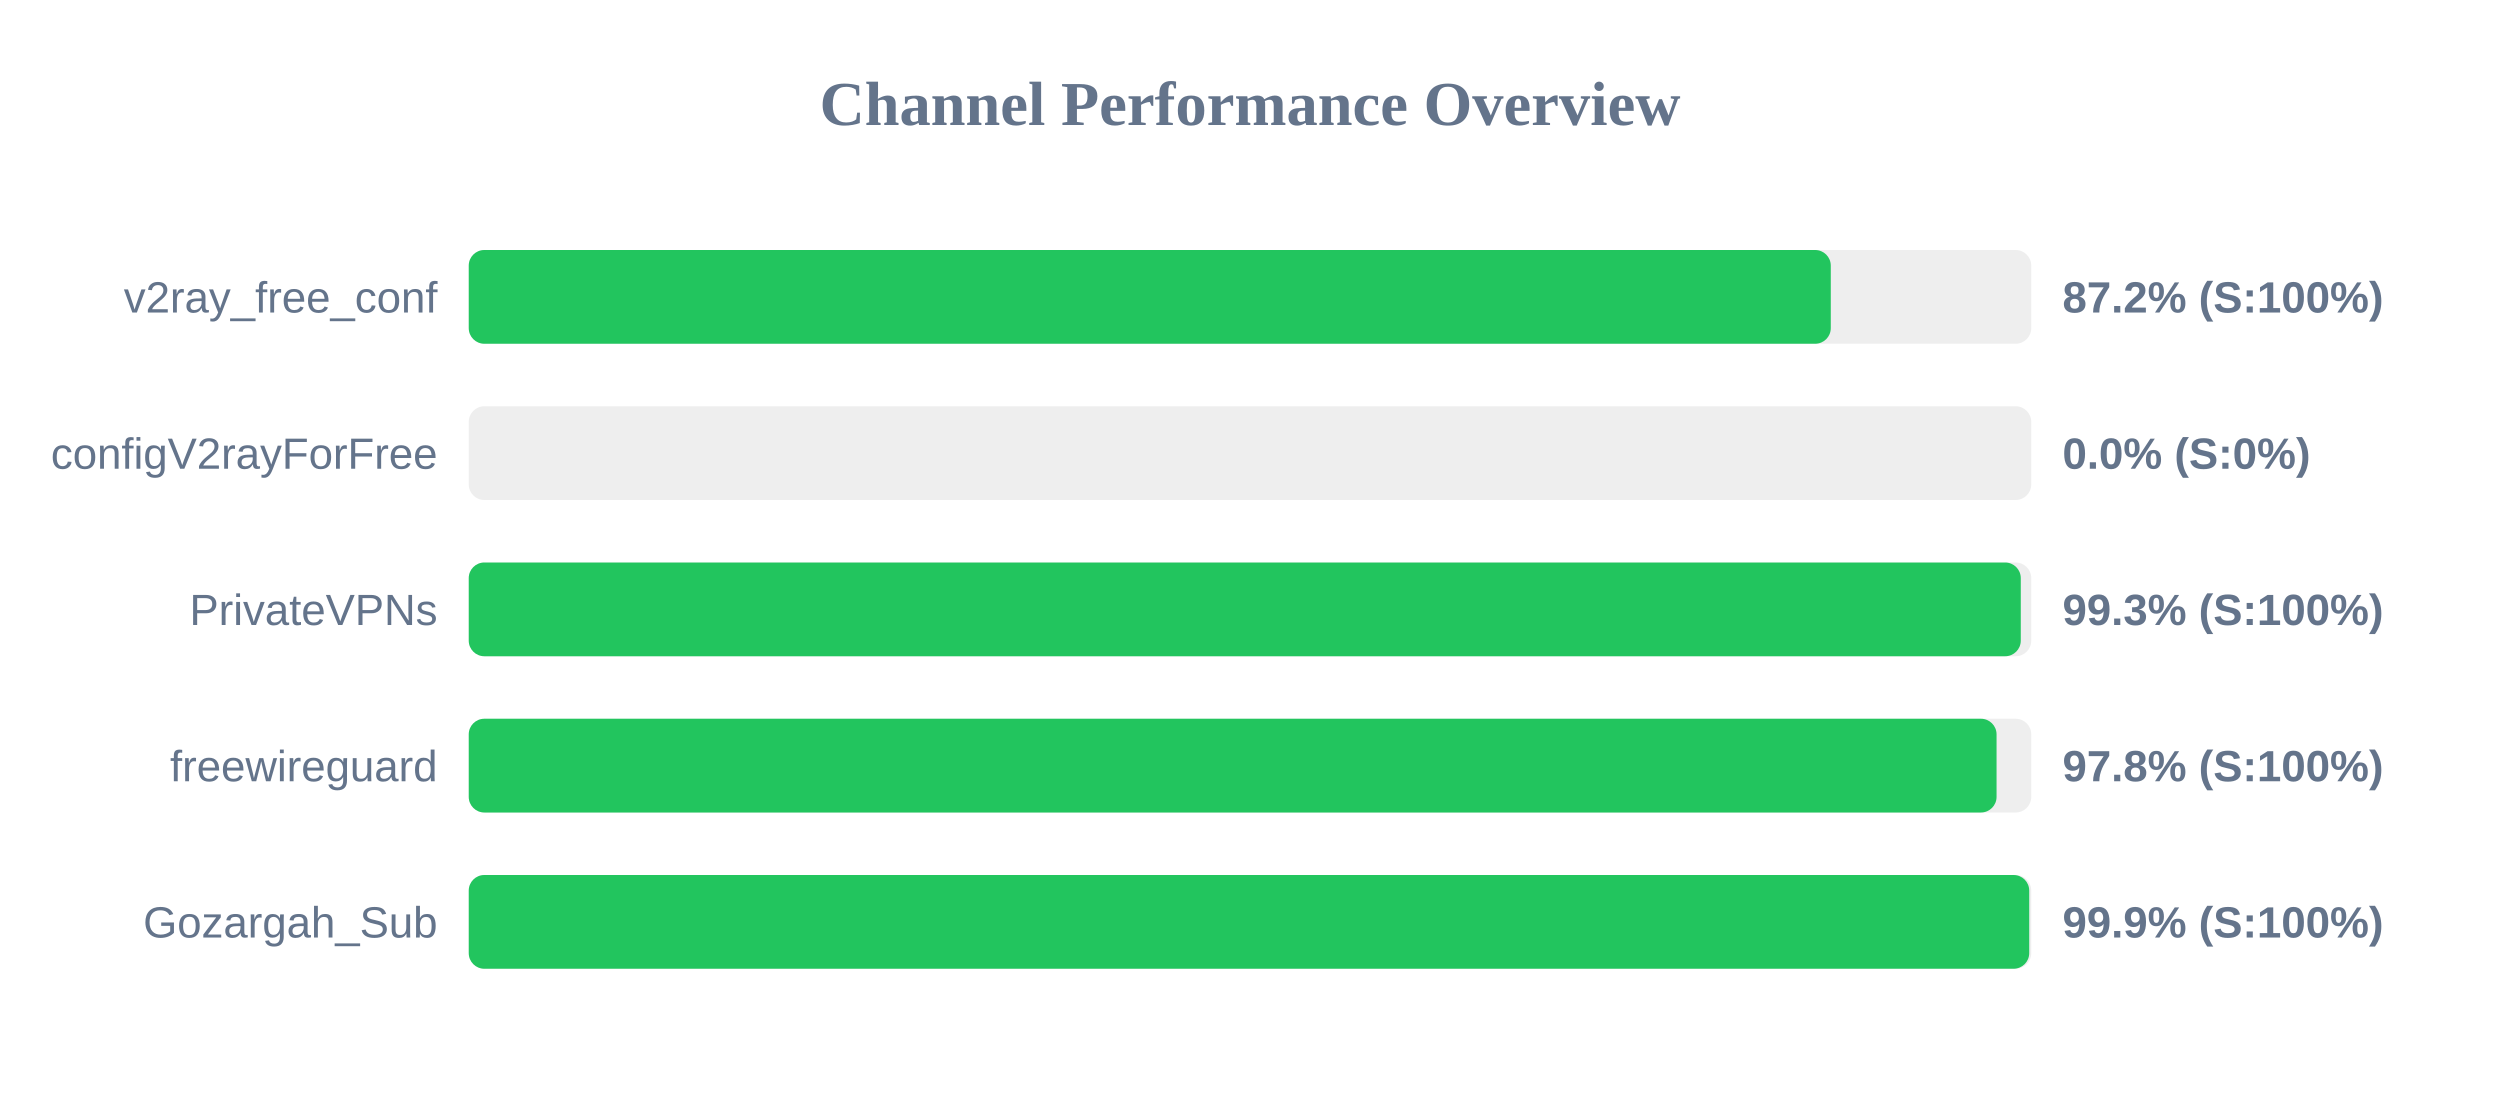
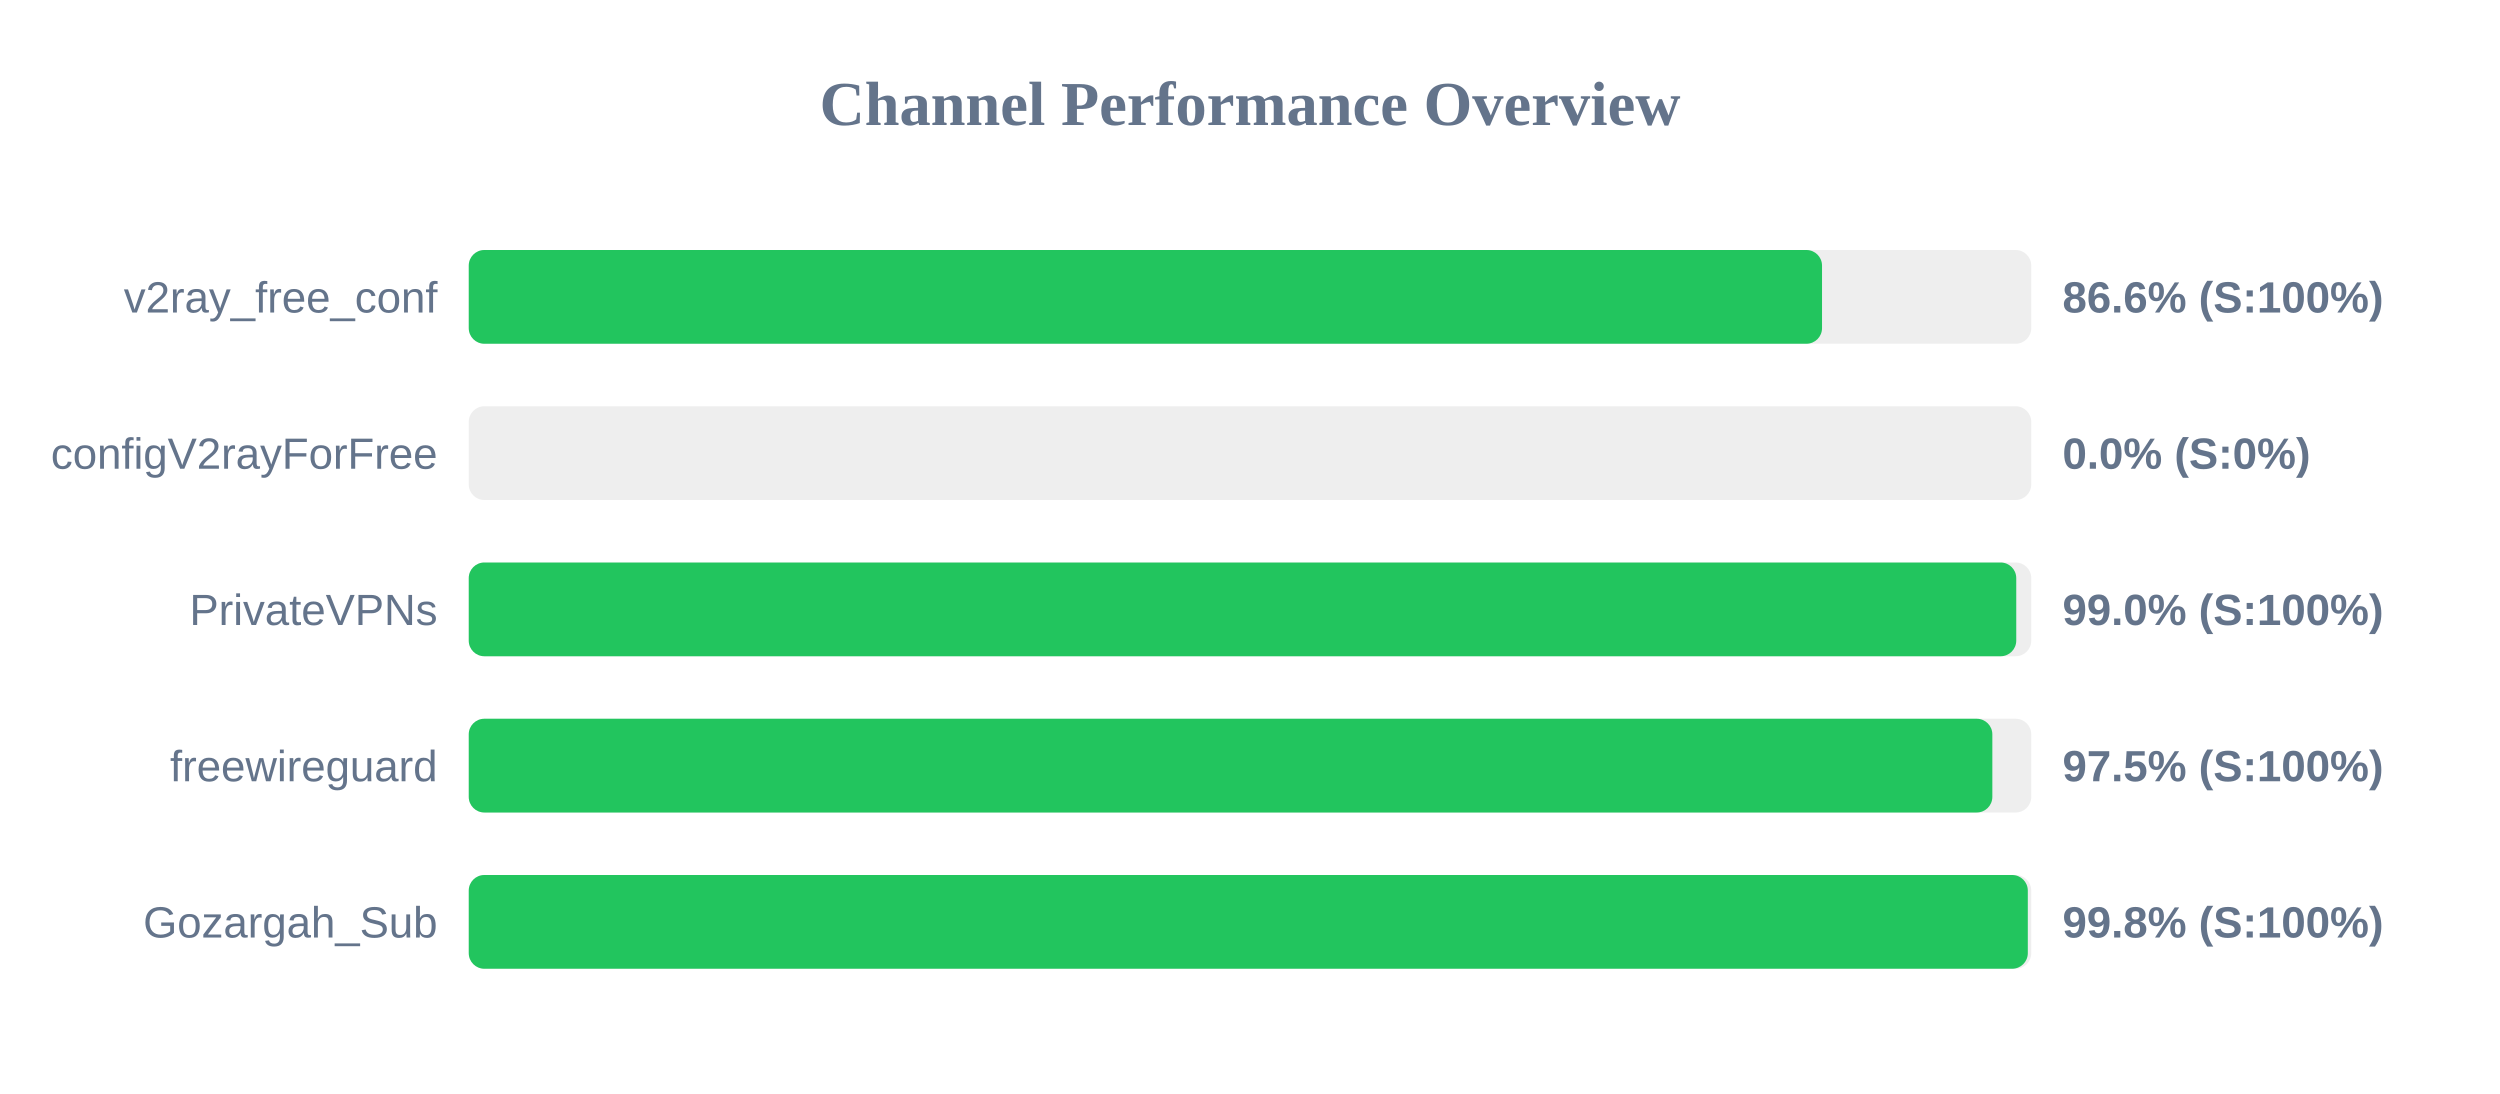
<svg xmlns="http://www.w3.org/2000/svg" width="800" height="350" version="1.1">
  <style>
        .row { font: 14px Arial; fill: #64748b; }
        .score { font: bold 14px Arial; fill: #64748b; }
    </style>
  <text x="400" y="40" text-anchor="middle" font-size="20px" font-weight="bold" fill="#64748b">Channel Performance Overview</text>
  <rect x="150" y="80" width="500" height="30" fill="#eee" rx="5" />
-   <rect x="150" y="80" width="435.85" height="30" fill="#22c55e" rx="5" />
+   <rect x="150" y="80" width="433.05" height="30" fill="#22c55e" rx="5" />
  <text x="140" y="100" text-anchor="end" class="row">v2ray_free_conf</text>
-   <text x="660" y="100" text-anchor="start" class="score">87.2% (S:100%)</text>
+   <text x="660" y="100" text-anchor="start" class="score">86.6% (S:100%)</text>
  <rect x="150" y="130" width="500" height="30" fill="#eee" rx="5" />
  <rect x="150" y="130" width="0.0" height="30" fill="#ef4444" rx="5" />
  <text x="140" y="150" text-anchor="end" class="row">configV2rayForFree</text>
  <text x="660" y="150" text-anchor="start" class="score">0.0% (S:0%)</text>
  <rect x="150" y="180" width="500" height="30" fill="#eee" rx="5" />
-   <rect x="150" y="180" width="496.65" height="30" fill="#22c55e" rx="5" />
+   <rect x="150" y="180" width="495.2" height="30" fill="#22c55e" rx="5" />
  <text x="140" y="200" text-anchor="end" class="row">PrivateVPNs</text>
-   <text x="660" y="200" text-anchor="start" class="score">99.3% (S:100%)</text>
+   <text x="660" y="200" text-anchor="start" class="score">99.0% (S:100%)</text>
  <rect x="150" y="230" width="500" height="30" fill="#eee" rx="5" />
-   <rect x="150" y="230" width="488.9" height="30" fill="#22c55e" rx="5" />
+   <rect x="150" y="230" width="487.55" height="30" fill="#22c55e" rx="5" />
  <text x="140" y="250" text-anchor="end" class="row">freewireguard</text>
-   <text x="660" y="250" text-anchor="start" class="score">97.8% (S:100%)</text>
+   <text x="660" y="250" text-anchor="start" class="score">97.5% (S:100%)</text>
  <rect x="150" y="280" width="500" height="30" fill="#eee" rx="5" />
-   <rect x="150" y="280" width="499.35" height="30" fill="#22c55e" rx="5" />
+   <rect x="150" y="280" width="498.9" height="30" fill="#22c55e" rx="5" />
  <text x="140" y="300" text-anchor="end" class="row">Gozargah_Sub</text>
-   <text x="660" y="300" text-anchor="start" class="score">99.9% (S:100%)</text>
+   <text x="660" y="300" text-anchor="start" class="score">99.8% (S:100%)</text>
</svg>
